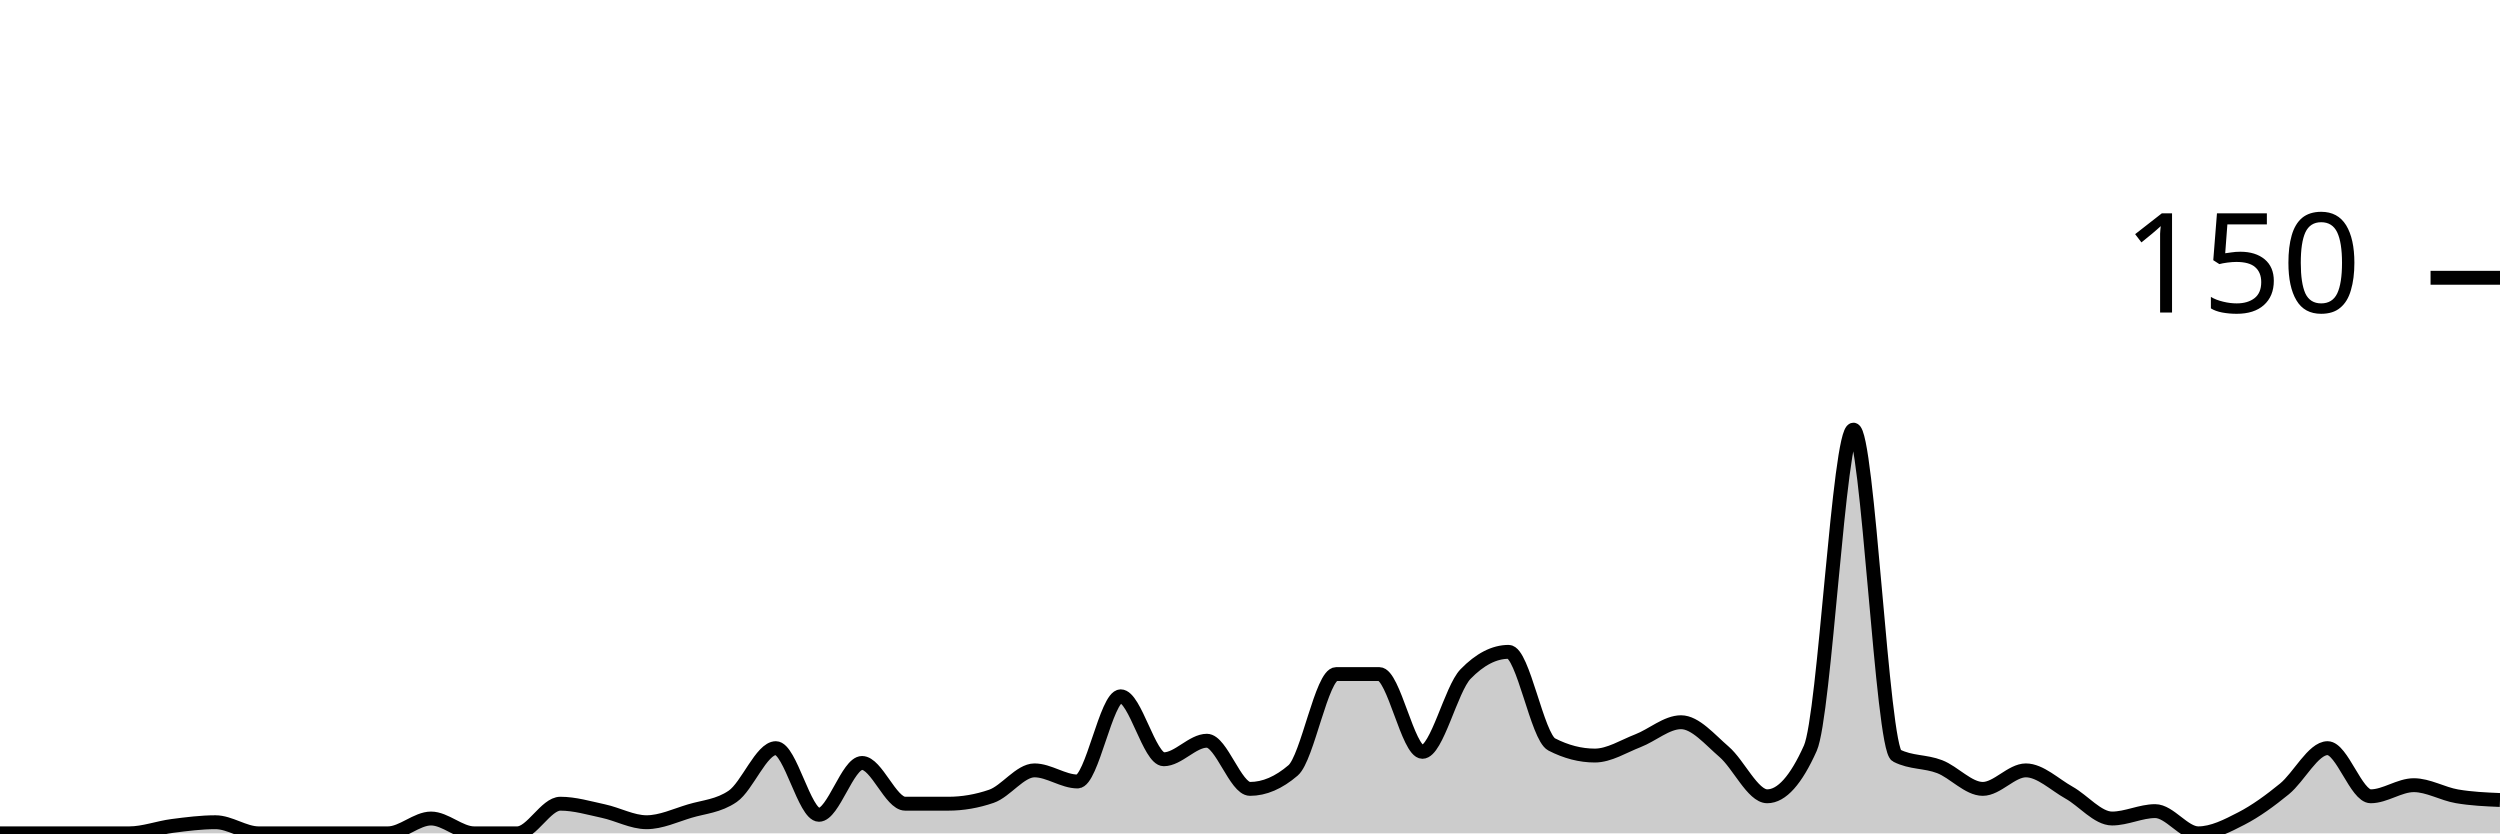
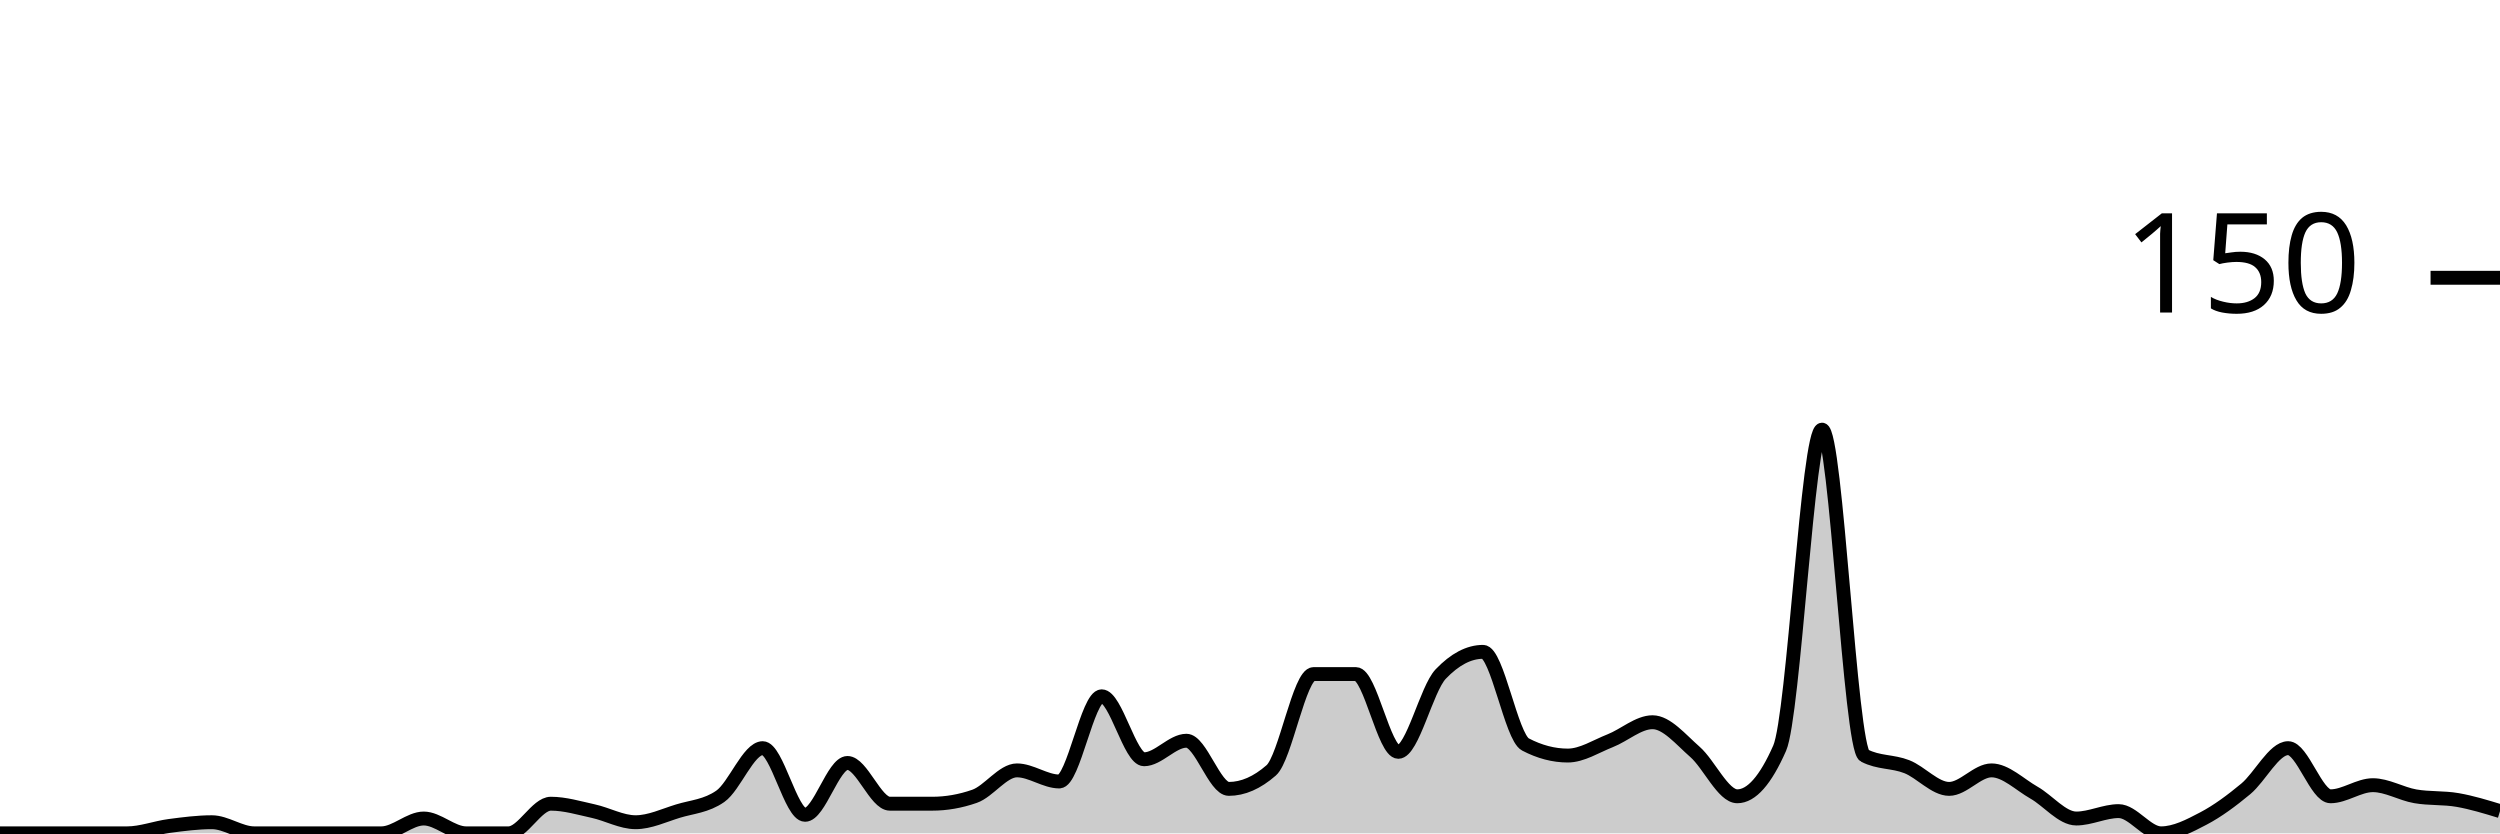
<svg xmlns="http://www.w3.org/2000/svg" viewBox="0 0 180 60">
  <g transform="translate(0,20)">
-     <path class="area" fill="rgba(0, 0, 0, 0.2)" d="M0,40C1.034,40,2.069,40,3.103,40C4.138,40,5.172,40,6.207,40C7.241,40,8.276,40,9.31,40C10.345,40,11.379,39.6,12.414,39.467C13.448,39.333,14.483,39.2,15.517,39.2C16.552,39.2,17.586,40,18.621,40C19.655,40,20.69,40,21.724,40C22.759,40,23.793,40,24.828,40C25.862,40,26.897,40,27.931,40C28.966,40,30,38.933,31.034,38.933C32.069,38.933,33.103,40,34.138,40C35.172,40,36.207,40,37.241,40C38.276,40,39.31,37.867,40.345,37.867C41.379,37.867,42.414,38.178,43.448,38.4C44.483,38.622,45.517,39.2,46.552,39.2C47.586,39.2,48.621,38.711,49.655,38.4C50.69,38.089,51.724,38.044,52.759,37.333C53.793,36.622,54.828,33.867,55.862,33.867C56.897,33.867,57.931,38.667,58.966,38.667C60,38.667,61.034,34.933,62.069,34.933C63.103,34.933,64.138,37.867,65.172,37.867C66.207,37.867,67.241,37.867,68.276,37.867C69.31,37.867,70.345,37.689,71.379,37.333C72.414,36.978,73.448,35.467,74.483,35.467C75.517,35.467,76.552,36.267,77.586,36.267C78.621,36.267,79.655,30.133,80.69,30.133C81.724,30.133,82.759,34.667,83.793,34.667C84.828,34.667,85.862,33.333,86.897,33.333C87.931,33.333,88.966,36.8,90,36.8C91.034,36.8,92.069,36.356,93.103,35.467C94.138,34.578,95.172,28.533,96.207,28.533C97.241,28.533,98.276,28.533,99.31,28.533C100.345,28.533,101.379,34.133,102.414,34.133C103.448,34.133,104.483,29.6,105.517,28.533C106.552,27.467,107.586,26.933,108.621,26.933C109.655,26.933,110.69,33.067,111.724,33.6C112.759,34.133,113.793,34.4,114.828,34.4C115.862,34.4,116.897,33.733,117.931,33.333C118.966,32.933,120,32,121.034,32C122.069,32,123.103,33.244,124.138,34.133C125.172,35.022,126.207,37.333,127.241,37.333C128.276,37.333,129.31,36.178,130.345,33.867C131.379,31.556,132.414,10.933,133.448,10.933C134.483,10.933,135.517,33.867,136.552,34.4C137.586,34.933,138.621,34.8,139.655,35.2C140.69,35.6,141.724,36.8,142.759,36.8C143.793,36.8,144.828,35.467,145.862,35.467C146.897,35.467,147.931,36.489,148.966,37.067C150,37.644,151.034,38.933,152.069,38.933C153.103,38.933,154.138,38.4,155.172,38.4C156.207,38.4,157.241,40,158.276,40C159.31,40,160.345,39.467,161.379,38.933C162.414,38.4,163.448,37.644,164.483,36.8C165.517,35.956,166.552,33.867,167.586,33.867C168.621,33.867,169.655,37.333,170.69,37.333C171.724,37.333,172.759,36.533,173.793,36.533C174.828,36.533,175.862,37.156,176.897,37.333C177.931,37.511,178.966,37.556,180,37.6L180,40C178.966,40,177.931,40,176.897,40C175.862,40,174.828,40,173.793,40C172.759,40,171.724,40,170.69,40C169.655,40,168.621,40,167.586,40C166.552,40,165.517,40,164.483,40C163.448,40,162.414,40,161.379,40C160.345,40,159.31,40,158.276,40C157.241,40,156.207,40,155.172,40C154.138,40,153.103,40,152.069,40C151.034,40,150,40,148.966,40C147.931,40,146.897,40,145.862,40C144.828,40,143.793,40,142.759,40C141.724,40,140.69,40,139.655,40C138.621,40,137.586,40,136.552,40C135.517,40,134.483,40,133.448,40C132.414,40,131.379,40,130.345,40C129.31,40,128.276,40,127.241,40C126.207,40,125.172,40,124.138,40C123.103,40,122.069,40,121.034,40C120,40,118.966,40,117.931,40C116.897,40,115.862,40,114.828,40C113.793,40,112.759,40,111.724,40C110.69,40,109.655,40,108.621,40C107.586,40,106.552,40,105.517,40C104.483,40,103.448,40,102.414,40C101.379,40,100.345,40,99.31,40C98.276,40,97.241,40,96.207,40C95.172,40,94.138,40,93.103,40C92.069,40,91.034,40,90,40C88.966,40,87.931,40,86.897,40C85.862,40,84.828,40,83.793,40C82.759,40,81.724,40,80.69,40C79.655,40,78.621,40,77.586,40C76.552,40,75.517,40,74.483,40C73.448,40,72.414,40,71.379,40C70.345,40,69.31,40,68.276,40C67.241,40,66.207,40,65.172,40C64.138,40,63.103,40,62.069,40C61.034,40,60,40,58.966,40C57.931,40,56.897,40,55.862,40C54.828,40,53.793,40,52.759,40C51.724,40,50.69,40,49.655,40C48.621,40,47.586,40,46.552,40C45.517,40,44.483,40,43.448,40C42.414,40,41.379,40,40.345,40C39.31,40,38.276,40,37.241,40C36.207,40,35.172,40,34.138,40C33.103,40,32.069,40,31.034,40C30,40,28.966,40,27.931,40C26.897,40,25.862,40,24.828,40C23.793,40,22.759,40,21.724,40C20.69,40,19.655,40,18.621,40C17.586,40,16.552,40,15.517,40C14.483,40,13.448,40,12.414,40C11.379,40,10.345,40,9.31,40C8.276,40,7.241,40,6.207,40C5.172,40,4.138,40,3.103,40C2.069,40,1.034,40,0,40Z" />
-     <path class="line" stroke="black" fill="none" d="M0,40C1.034,40,2.069,40,3.103,40C4.138,40,5.172,40,6.207,40C7.241,40,8.276,40,9.31,40C10.345,40,11.379,39.6,12.414,39.467C13.448,39.333,14.483,39.2,15.517,39.2C16.552,39.2,17.586,40,18.621,40C19.655,40,20.69,40,21.724,40C22.759,40,23.793,40,24.828,40C25.862,40,26.897,40,27.931,40C28.966,40,30,38.933,31.034,38.933C32.069,38.933,33.103,40,34.138,40C35.172,40,36.207,40,37.241,40C38.276,40,39.31,37.867,40.345,37.867C41.379,37.867,42.414,38.178,43.448,38.4C44.483,38.622,45.517,39.2,46.552,39.2C47.586,39.2,48.621,38.711,49.655,38.4C50.69,38.089,51.724,38.044,52.759,37.333C53.793,36.622,54.828,33.867,55.862,33.867C56.897,33.867,57.931,38.667,58.966,38.667C60,38.667,61.034,34.933,62.069,34.933C63.103,34.933,64.138,37.867,65.172,37.867C66.207,37.867,67.241,37.867,68.276,37.867C69.31,37.867,70.345,37.689,71.379,37.333C72.414,36.978,73.448,35.467,74.483,35.467C75.517,35.467,76.552,36.267,77.586,36.267C78.621,36.267,79.655,30.133,80.69,30.133C81.724,30.133,82.759,34.667,83.793,34.667C84.828,34.667,85.862,33.333,86.897,33.333C87.931,33.333,88.966,36.8,90,36.8C91.034,36.8,92.069,36.356,93.103,35.467C94.138,34.578,95.172,28.533,96.207,28.533C97.241,28.533,98.276,28.533,99.31,28.533C100.345,28.533,101.379,34.133,102.414,34.133C103.448,34.133,104.483,29.6,105.517,28.533C106.552,27.467,107.586,26.933,108.621,26.933C109.655,26.933,110.69,33.067,111.724,33.6C112.759,34.133,113.793,34.4,114.828,34.4C115.862,34.4,116.897,33.733,117.931,33.333C118.966,32.933,120,32,121.034,32C122.069,32,123.103,33.244,124.138,34.133C125.172,35.022,126.207,37.333,127.241,37.333C128.276,37.333,129.31,36.178,130.345,33.867C131.379,31.556,132.414,10.933,133.448,10.933C134.483,10.933,135.517,33.867,136.552,34.4C137.586,34.933,138.621,34.8,139.655,35.2C140.69,35.6,141.724,36.8,142.759,36.8C143.793,36.8,144.828,35.467,145.862,35.467C146.897,35.467,147.931,36.489,148.966,37.067C150,37.644,151.034,38.933,152.069,38.933C153.103,38.933,154.138,38.4,155.172,38.4C156.207,38.4,157.241,40,158.276,40C159.31,40,160.345,39.467,161.379,38.933C162.414,38.4,163.448,37.644,164.483,36.8C165.517,35.956,166.552,33.867,167.586,33.867C168.621,33.867,169.655,37.333,170.69,37.333C171.724,37.333,172.759,36.533,173.793,36.533C174.828,36.533,175.862,37.156,176.897,37.333C177.931,37.511,178.966,37.556,180,37.6" />
+     <path class="area" fill="rgba(0, 0, 0, 0.2)" d="M0,40C1.017,40,2.034,40,3.051,40C4.068,40,5.085,40,6.102,40C7.119,40,8.136,40,9.153,40C10.169,40,11.186,39.6,12.203,39.467C13.22,39.333,14.237,39.2,15.254,39.2C16.271,39.2,17.288,40,18.305,40C19.322,40,20.339,40,21.356,40C22.373,40,23.39,40,24.407,40C25.424,40,26.441,40,27.458,40C28.475,40,29.492,38.933,30.508,38.933C31.525,38.933,32.542,40,33.559,40C34.576,40,35.593,40,36.61,40C37.627,40,38.644,37.867,39.661,37.867C40.678,37.867,41.695,38.178,42.712,38.4C43.729,38.622,44.746,39.2,45.763,39.2C46.78,39.2,47.797,38.711,48.814,38.4C49.831,38.089,50.847,38.044,51.864,37.333C52.881,36.622,53.898,33.867,54.915,33.867C55.932,33.867,56.949,38.667,57.966,38.667C58.983,38.667,60,34.933,61.017,34.933C62.034,34.933,63.051,37.867,64.068,37.867C65.085,37.867,66.102,37.867,67.119,37.867C68.136,37.867,69.153,37.689,70.169,37.333C71.186,36.978,72.203,35.467,73.22,35.467C74.237,35.467,75.254,36.267,76.271,36.267C77.288,36.267,78.305,30.133,79.322,30.133C80.339,30.133,81.356,34.667,82.373,34.667C83.39,34.667,84.407,33.333,85.424,33.333C86.441,33.333,87.458,36.8,88.475,36.8C89.492,36.8,90.508,36.356,91.525,35.467C92.542,34.578,93.559,28.533,94.576,28.533C95.593,28.533,96.61,28.533,97.627,28.533C98.644,28.533,99.661,34.133,100.678,34.133C101.695,34.133,102.712,29.6,103.729,28.533C104.746,27.467,105.763,26.933,106.78,26.933C107.797,26.933,108.814,33.067,109.831,33.6C110.847,34.133,111.864,34.4,112.881,34.4C113.898,34.4,114.915,33.733,115.932,33.333C116.949,32.933,117.966,32,118.983,32C120,32,121.017,33.244,122.034,34.133C123.051,35.022,124.068,37.333,125.085,37.333C126.102,37.333,127.119,36.178,128.136,33.867C129.153,31.556,130.169,10.933,131.186,10.933C132.203,10.933,133.22,33.867,134.237,34.4C135.254,34.933,136.271,34.8,137.288,35.2C138.305,35.6,139.322,36.8,140.339,36.8C141.356,36.8,142.373,35.467,143.39,35.467C144.407,35.467,145.424,36.489,146.441,37.067C147.458,37.644,148.475,38.933,149.492,38.933C150.508,38.933,151.525,38.4,152.542,38.4C153.559,38.4,154.576,40,155.593,40C156.61,40,157.627,39.467,158.644,38.933C159.661,38.4,160.678,37.644,161.695,36.8C162.712,35.956,163.729,33.867,164.746,33.867C165.763,33.867,166.78,37.333,167.797,37.333C168.814,37.333,169.831,36.533,170.847,36.533C171.864,36.533,172.881,37.156,173.898,37.333C174.915,37.511,175.932,37.422,176.949,37.6C177.966,37.778,178.983,38.089,180,38.4L180,40C178.983,40,177.966,40,176.949,40C175.932,40,174.915,40,173.898,40C172.881,40,171.864,40,170.847,40C169.831,40,168.814,40,167.797,40C166.78,40,165.763,40,164.746,40C163.729,40,162.712,40,161.695,40C160.678,40,159.661,40,158.644,40C157.627,40,156.61,40,155.593,40C154.576,40,153.559,40,152.542,40C151.525,40,150.508,40,149.492,40C148.475,40,147.458,40,146.441,40C145.424,40,144.407,40,143.39,40C142.373,40,141.356,40,140.339,40C139.322,40,138.305,40,137.288,40C136.271,40,135.254,40,134.237,40C133.22,40,132.203,40,131.186,40C130.169,40,129.153,40,128.136,40C127.119,40,126.102,40,125.085,40C124.068,40,123.051,40,122.034,40C121.017,40,120,40,118.983,40C117.966,40,116.949,40,115.932,40C114.915,40,113.898,40,112.881,40C111.864,40,110.847,40,109.831,40C108.814,40,107.797,40,106.78,40C105.763,40,104.746,40,103.729,40C102.712,40,101.695,40,100.678,40C99.661,40,98.644,40,97.627,40C96.61,40,95.593,40,94.576,40C93.559,40,92.542,40,91.525,40C90.508,40,89.492,40,88.475,40C87.458,40,86.441,40,85.424,40C84.407,40,83.39,40,82.373,40C81.356,40,80.339,40,79.322,40C78.305,40,77.288,40,76.271,40C75.254,40,74.237,40,73.22,40C72.203,40,71.186,40,70.169,40C69.153,40,68.136,40,67.119,40C66.102,40,65.085,40,64.068,40C63.051,40,62.034,40,61.017,40C60,40,58.983,40,57.966,40C56.949,40,55.932,40,54.915,40C53.898,40,52.881,40,51.864,40C50.847,40,49.831,40,48.814,40C47.797,40,46.78,40,45.763,40C44.746,40,43.729,40,42.712,40C41.695,40,40.678,40,39.661,40C38.644,40,37.627,40,36.61,40C35.593,40,34.576,40,33.559,40C32.542,40,31.525,40,30.508,40C29.492,40,28.475,40,27.458,40C26.441,40,25.424,40,24.407,40C23.39,40,22.373,40,21.356,40C20.339,40,19.322,40,18.305,40C17.288,40,16.271,40,15.254,40C14.237,40,13.22,40,12.203,40C11.186,40,10.169,40,9.153,40C8.136,40,7.119,40,6.102,40C5.085,40,4.068,40,3.051,40C2.034,40,1.017,40,0,40Z" />
+     <path class="line" stroke="black" fill="none" d="M0,40C1.017,40,2.034,40,3.051,40C4.068,40,5.085,40,6.102,40C7.119,40,8.136,40,9.153,40C10.169,40,11.186,39.6,12.203,39.467C13.22,39.333,14.237,39.2,15.254,39.2C16.271,39.2,17.288,40,18.305,40C19.322,40,20.339,40,21.356,40C22.373,40,23.39,40,24.407,40C25.424,40,26.441,40,27.458,40C28.475,40,29.492,38.933,30.508,38.933C31.525,38.933,32.542,40,33.559,40C34.576,40,35.593,40,36.61,40C37.627,40,38.644,37.867,39.661,37.867C40.678,37.867,41.695,38.178,42.712,38.4C43.729,38.622,44.746,39.2,45.763,39.2C46.78,39.2,47.797,38.711,48.814,38.4C49.831,38.089,50.847,38.044,51.864,37.333C52.881,36.622,53.898,33.867,54.915,33.867C55.932,33.867,56.949,38.667,57.966,38.667C58.983,38.667,60,34.933,61.017,34.933C62.034,34.933,63.051,37.867,64.068,37.867C65.085,37.867,66.102,37.867,67.119,37.867C68.136,37.867,69.153,37.689,70.169,37.333C71.186,36.978,72.203,35.467,73.22,35.467C74.237,35.467,75.254,36.267,76.271,36.267C77.288,36.267,78.305,30.133,79.322,30.133C80.339,30.133,81.356,34.667,82.373,34.667C83.39,34.667,84.407,33.333,85.424,33.333C86.441,33.333,87.458,36.8,88.475,36.8C89.492,36.8,90.508,36.356,91.525,35.467C92.542,34.578,93.559,28.533,94.576,28.533C95.593,28.533,96.61,28.533,97.627,28.533C98.644,28.533,99.661,34.133,100.678,34.133C101.695,34.133,102.712,29.6,103.729,28.533C104.746,27.467,105.763,26.933,106.78,26.933C107.797,26.933,108.814,33.067,109.831,33.6C110.847,34.133,111.864,34.4,112.881,34.4C113.898,34.4,114.915,33.733,115.932,33.333C116.949,32.933,117.966,32,118.983,32C120,32,121.017,33.244,122.034,34.133C123.051,35.022,124.068,37.333,125.085,37.333C126.102,37.333,127.119,36.178,128.136,33.867C129.153,31.556,130.169,10.933,131.186,10.933C132.203,10.933,133.22,33.867,134.237,34.4C135.254,34.933,136.271,34.8,137.288,35.2C138.305,35.6,139.322,36.8,140.339,36.8C141.356,36.8,142.373,35.467,143.39,35.467C144.407,35.467,145.424,36.489,146.441,37.067C147.458,37.644,148.475,38.933,149.492,38.933C150.508,38.933,151.525,38.4,152.542,38.4C153.559,38.4,154.576,40,155.593,40C156.61,40,157.627,39.467,158.644,38.933C159.661,38.4,160.678,37.644,161.695,36.8C162.712,35.956,163.729,33.867,164.746,33.867C165.763,33.867,166.78,37.333,167.797,37.333C168.814,37.333,169.831,36.533,170.847,36.533C171.864,36.533,172.881,37.156,173.898,37.333C174.915,37.511,175.932,37.422,176.949,37.6C177.966,37.778,178.983,38.089,180,38.4" />
    <path class="axis-ceiling" stroke-width="1" stroke="black" fill="none" d="M175,0L180,0" />
    <text class="axis-ceiling-label" font-family="sans-serif" text-anchor="end" font-size="10px" x="170" y="2.5">150</text>
  </g>
</svg>
